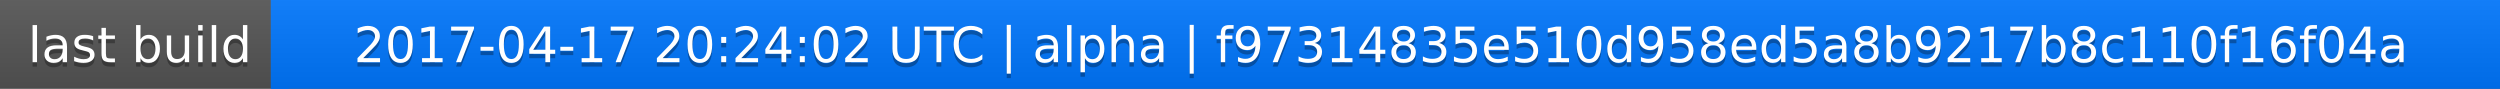
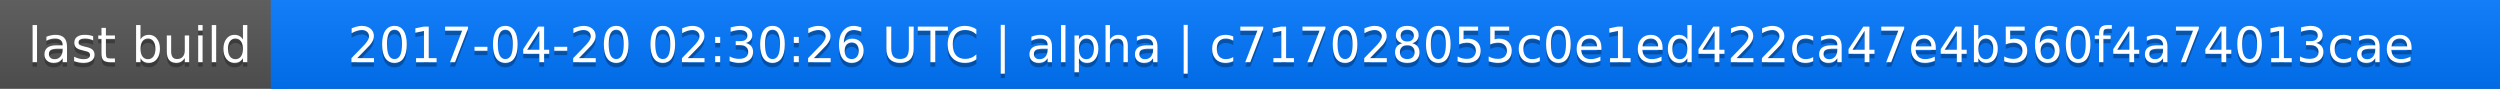
<svg xmlns="http://www.w3.org/2000/svg" width="563" height="20">
  <linearGradient id="a" x2="0" y2="100%">
    <stop offset="0" stop-color="#bbb" stop-opacity=".1" />
    <stop offset="1" stop-opacity=".1" />
  </linearGradient>
  <rect rx="0" width="563" height="20" fill="#555" />
  <rect rx="0" x="61" width="502" height="20" fill="#07f" />
  <path fill="#07f" d="M61 0h4v20h-4z" />
  <rect rx="0" width="563" height="20" fill="url(#a)" />
  <g fill="#fff" text-anchor="middle" font-family="DejaVu Sans,Verdana,Geneva,sans-serif" font-size="11">
    <text x="31.5" y="15" fill="#010101" fill-opacity=".3">last build</text>
    <text x="31.5" y="14">last build</text>
-     <text x="311" y="15" fill="#010101" fill-opacity=".3">2017-04-17 20:24:02 UTC | alpha | f97314835e510d958ed5a8b9217b8c110f16f04a</text>
-     <text x="311" y="14">2017-04-17 20:24:02 UTC | alpha | f97314835e510d958ed5a8b9217b8c110f16f04a</text>
+     <text x="311" y="15" fill="#010101" fill-opacity=".3">2017-04-20 02:30:26 UTC | alpha | c717028055c0e1ed422ca47e4b560f4a74013cae</text>
+     <text x="311" y="14">2017-04-20 02:30:26 UTC | alpha | c717028055c0e1ed422ca47e4b560f4a74013cae</text>
  </g>
</svg>
